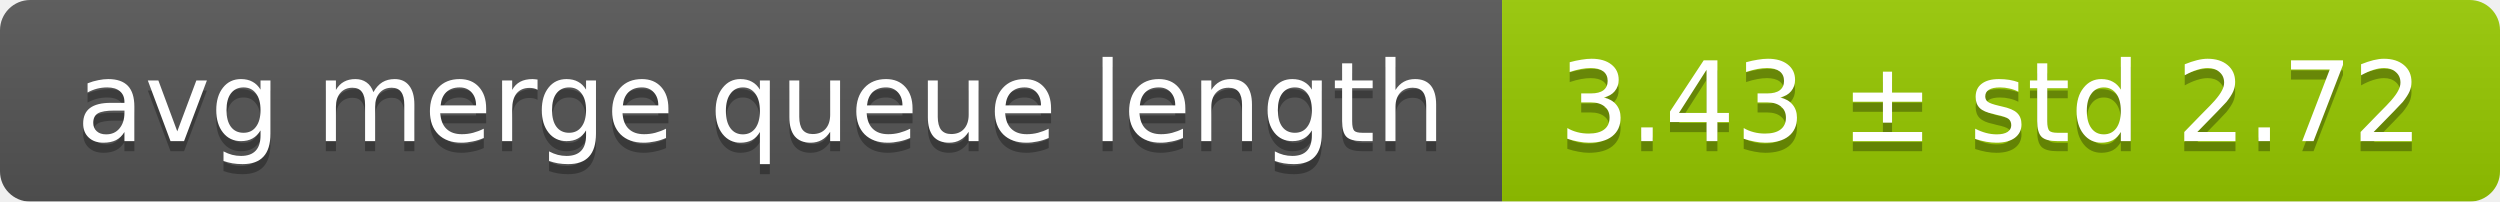
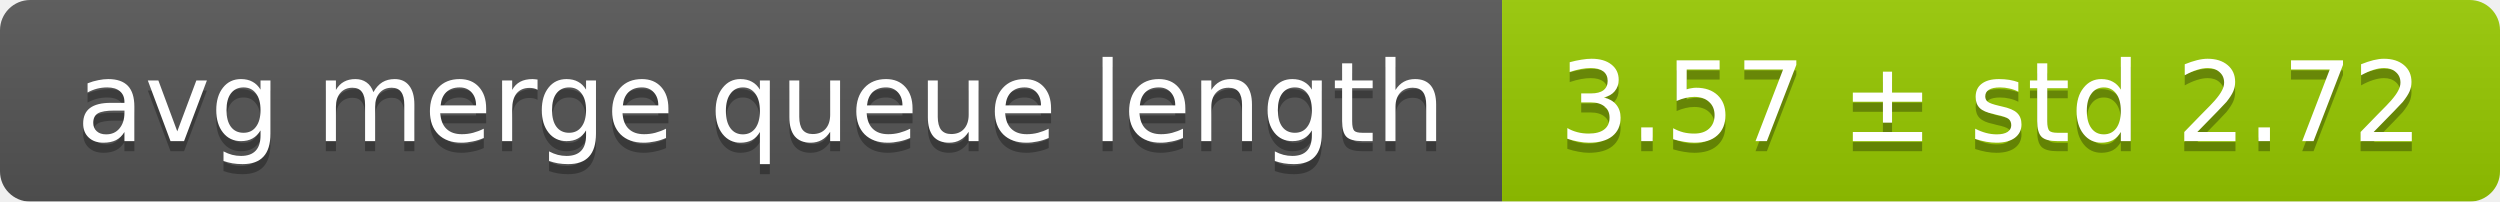
<svg xmlns="http://www.w3.org/2000/svg" width="248" height="20">
  <linearGradient id="smooth" x2="0" y2="100%">
    <stop offset="0" stop-color="#bbb" stop-opacity=".1" />
    <stop offset="1" stop-opacity=".1" />
  </linearGradient>
  <mask id="round">
    <rect width="248" height="20" rx="3" fill="#fff" />
  </mask>
  <g mask="url(#round)">
    <rect width="149" height="20" fill="#555" />
    <rect x="149" width="99" height="20" fill="#97ca00" />
    <rect width="248" height="20" fill="url(#smooth)" />
  </g>
  <g fill="#fff" text-anchor="middle" font-family="DejaVu Sans,Verdana,Geneva,sans-serif" font-size="11">
    <text x="75.5" y="15" fill="#010101" fill-opacity=".3">avg merge queue length</text>
    <text x="75.5" y="14">avg merge queue length</text>
-     <text x="197.5" y="15" fill="#010101" fill-opacity=".3">3.43 ± std 2.72</text>
-     <text x="197.5" y="14">3.43 ± std 2.72</text>
+     <text x="197.5" y="15" fill="#010101" fill-opacity=".3">3.57 ± std 2.72</text>
+     <text x="197.5" y="14">3.57 ± std 2.72</text>
  </g>
</svg>
